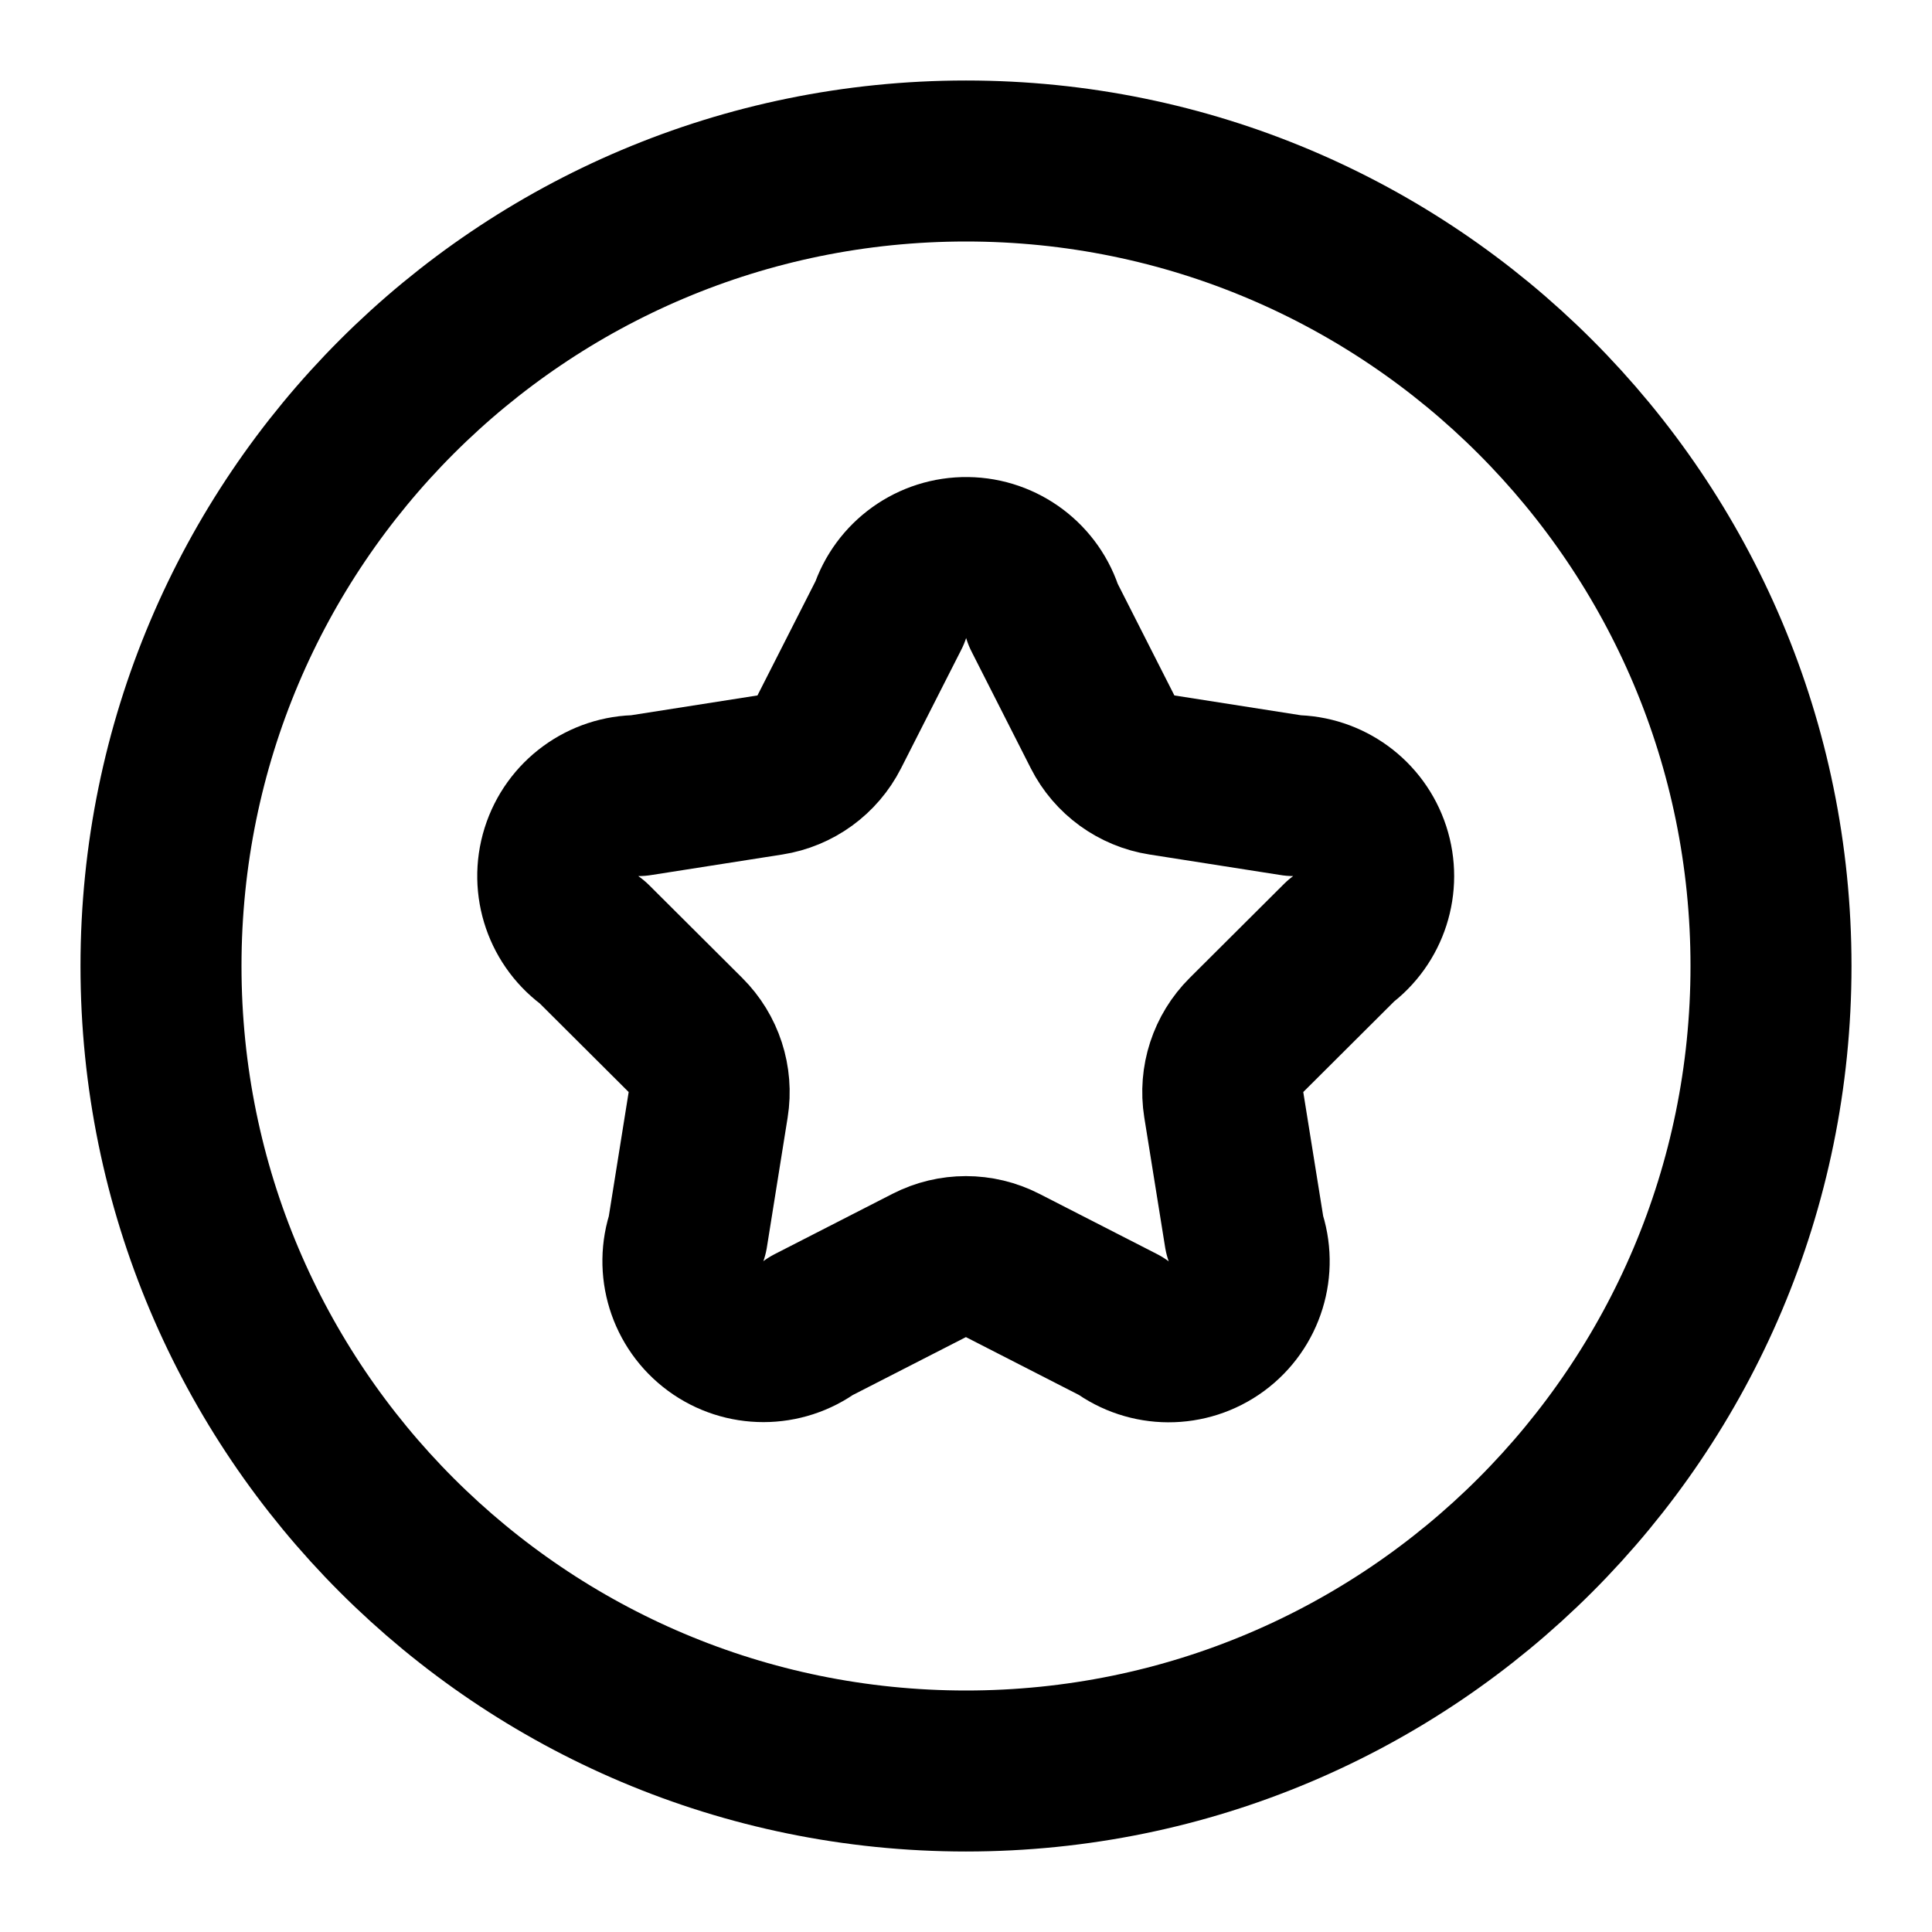
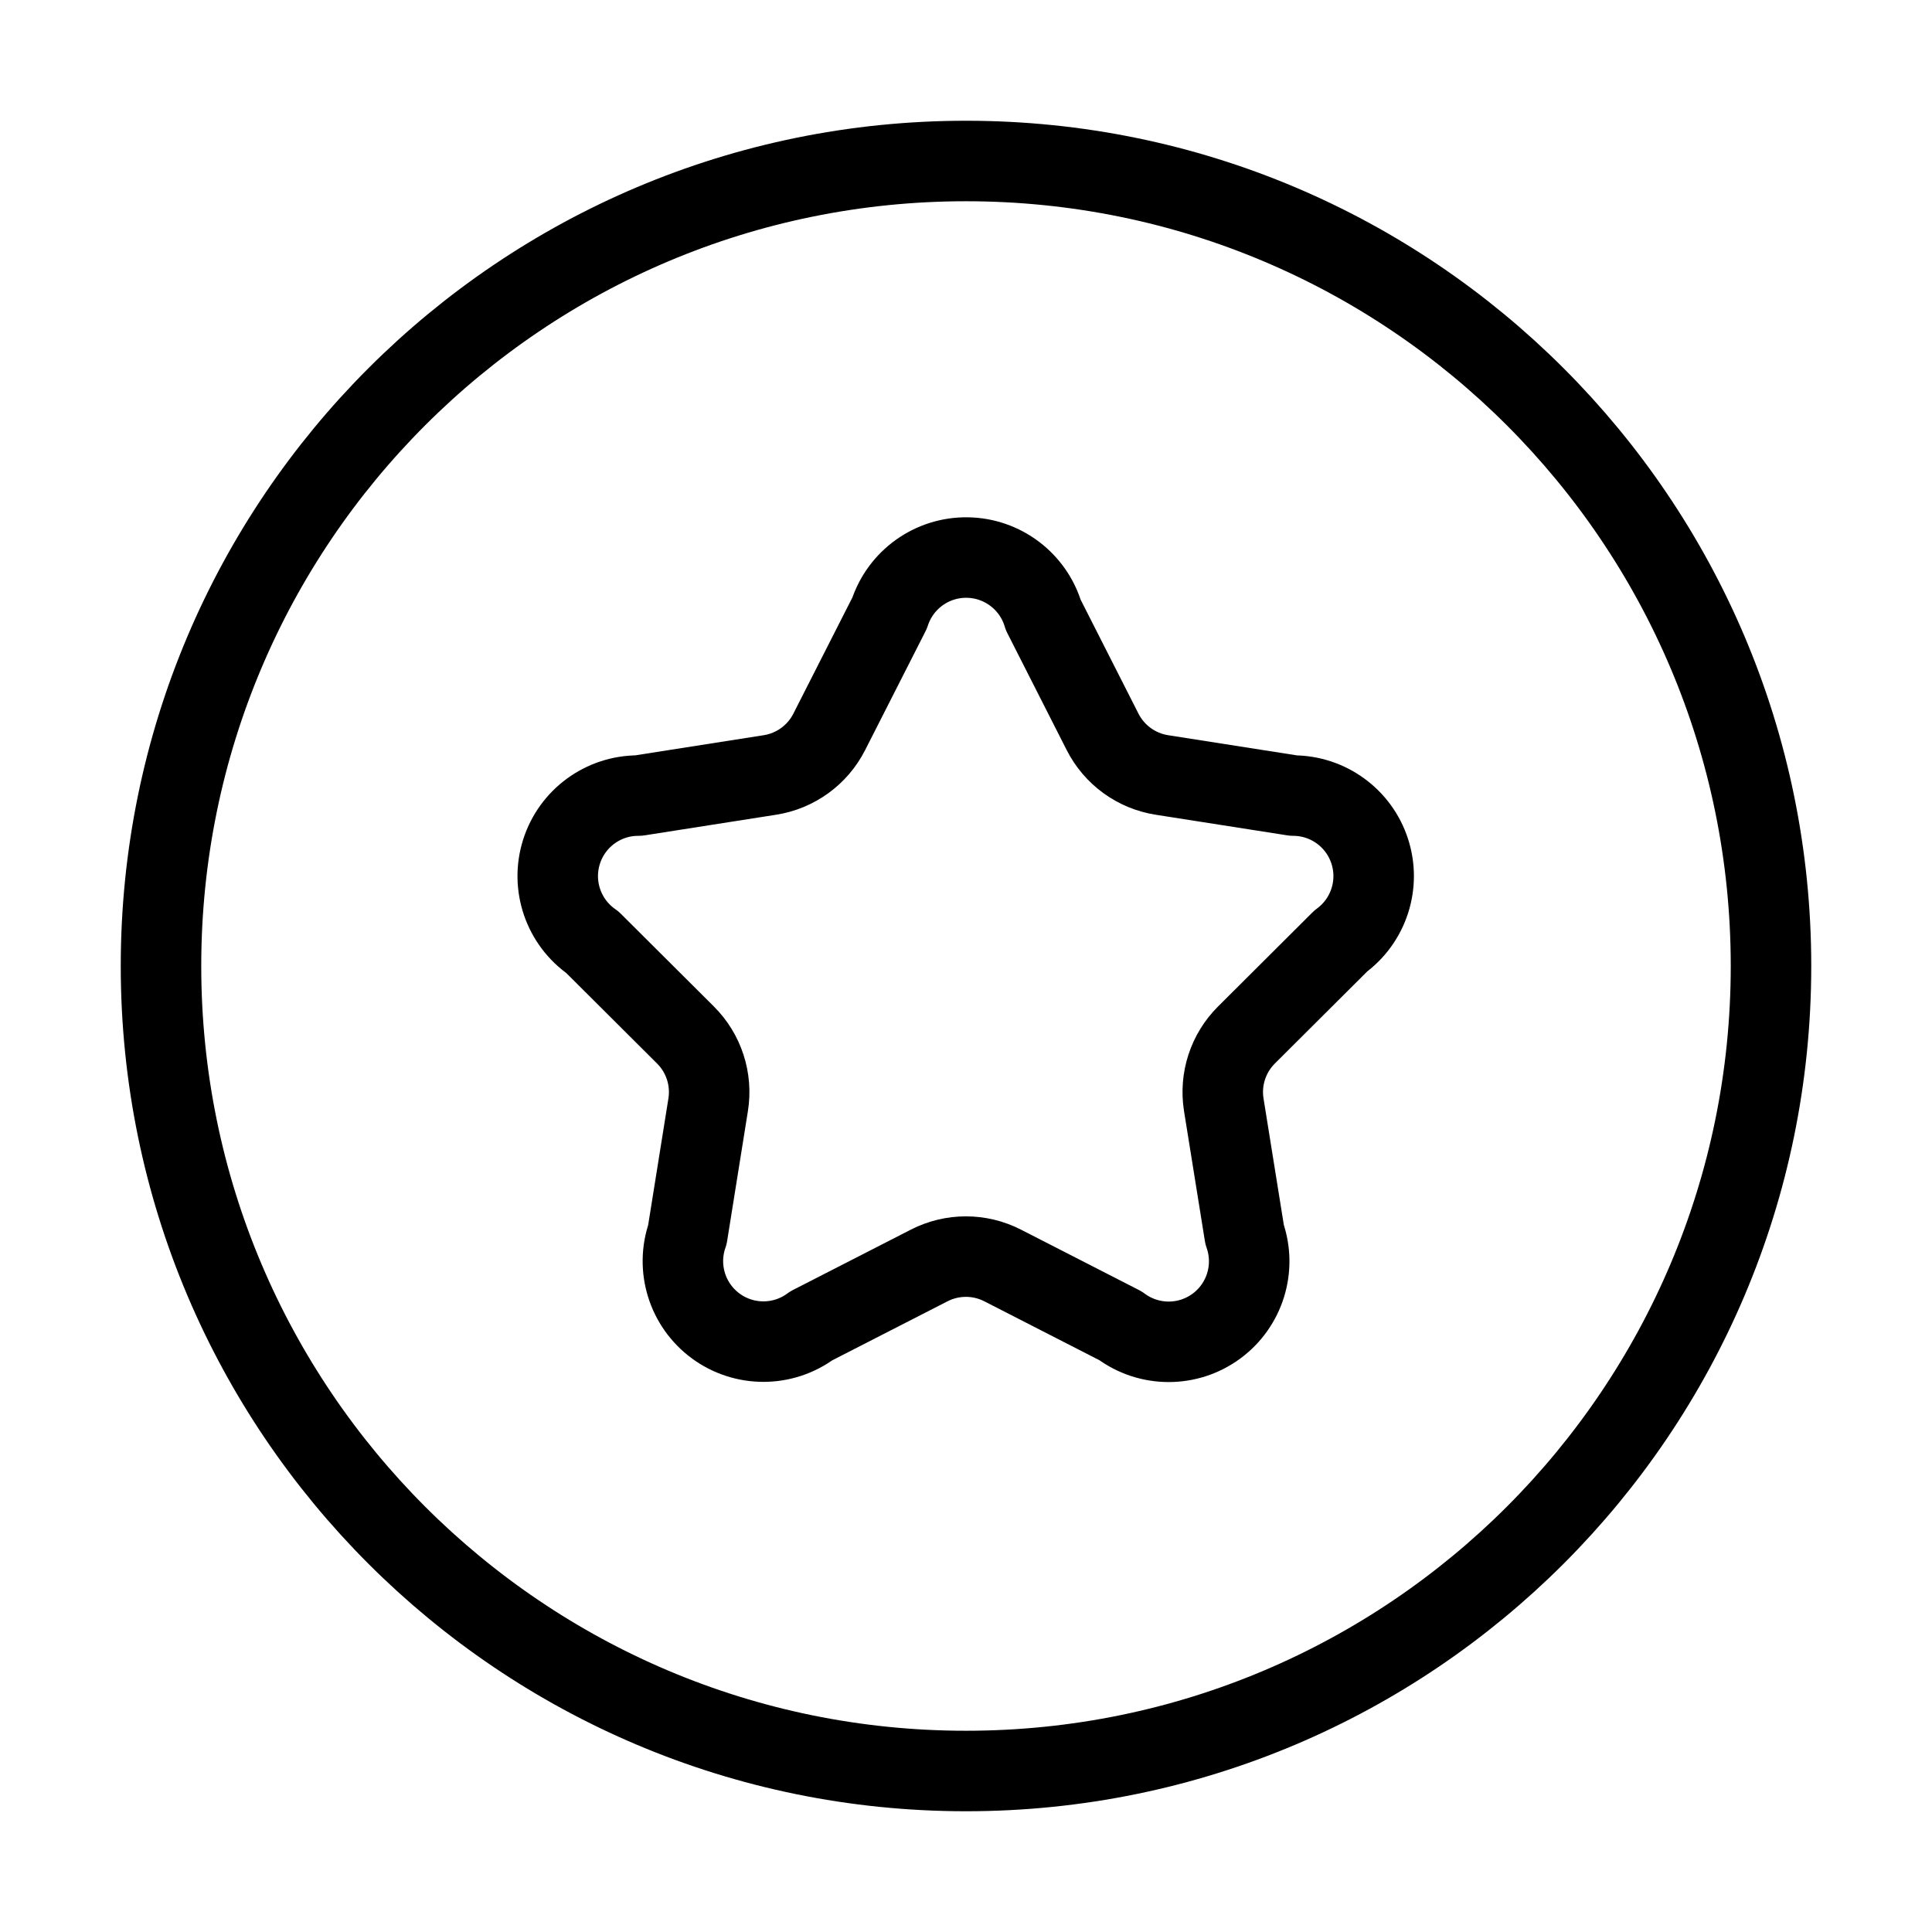
- <svg xmlns="http://www.w3.org/2000/svg" width="24" height="24" viewBox="0 0 24 24" fill="none" stroke="currentColor" stroke-width="2" stroke-linecap="round" stroke-linejoin="round">
+ <svg xmlns="http://www.w3.org/2000/svg" width="24" height="24" viewBox="0 0 24 24" fill="none" stroke="currentColor" stroke-width="calc(100vw / 12)" preserveAspectRatio="xMinYMin meet" stroke-linecap="round" stroke-linejoin="round">
  <path vector-effect="non-scaling-stroke" d="M11.051 7.616a1 1 0 0 1 1.909.024l.737 1.452a1 1 0 0 0 .737.535l1.634.256a1 1 0 0 1 .588 1.806l-1.172 1.168a1 1 0 0 0-.282.866l.259 1.613a1 1 0 0 1-1.541 1.134l-1.465-.75a1 1 0 0 0-.912 0l-1.465.75a1 1 0 0 1-1.539-1.133l.258-1.613a1 1 0 0 0-.282-.867l-1.156-1.152a1 1 0 0 1 .572-1.822l1.633-.256a1 1 0 0 0 .737-.535z" />
  <circle vector-effect="non-scaling-stroke" cx="12" cy="12" r="10" />
</svg>
